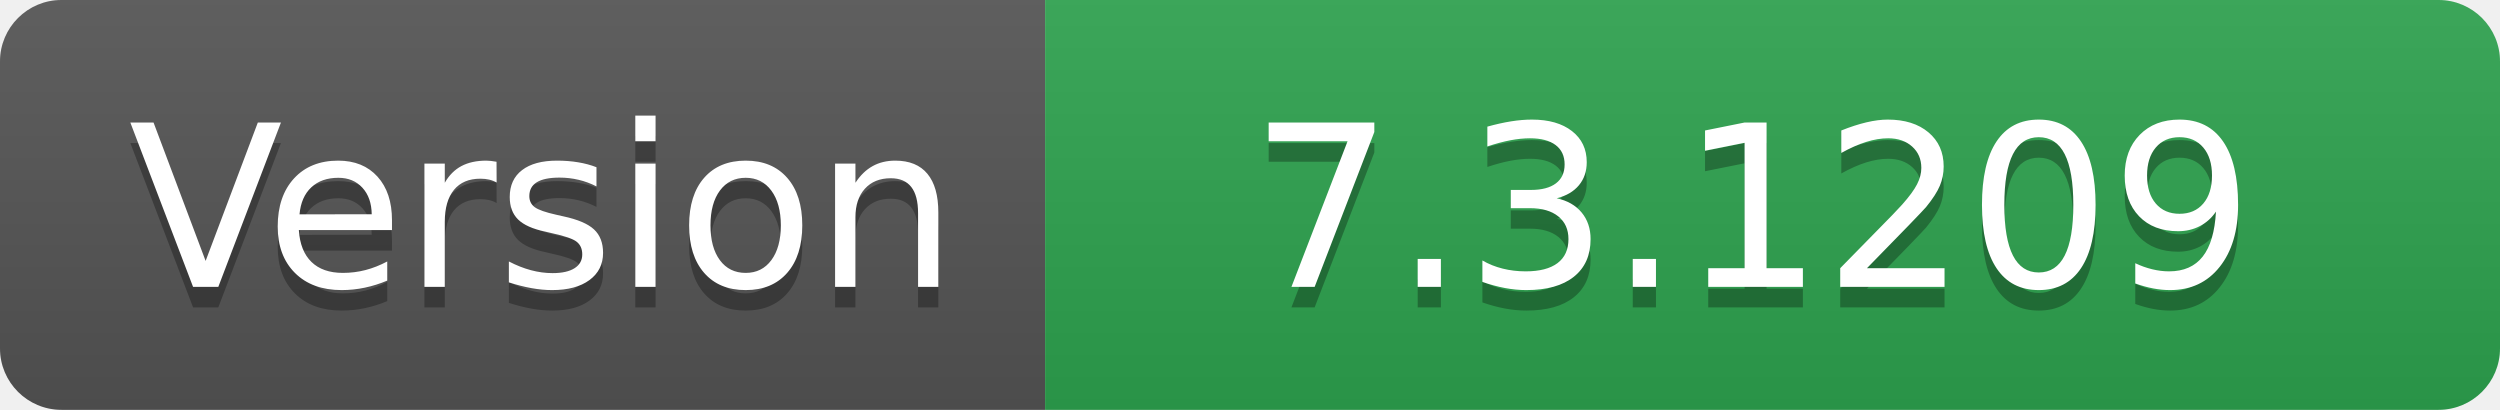
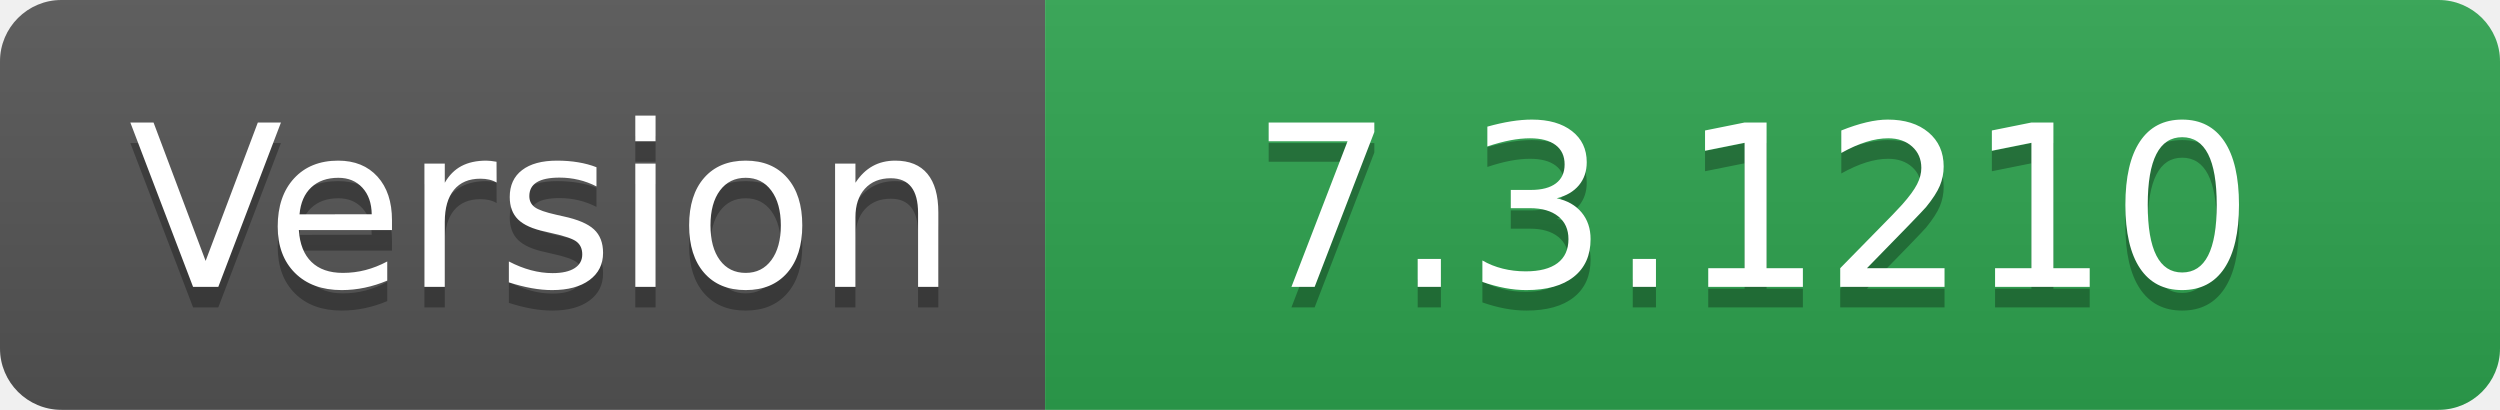
- <svg xmlns="http://www.w3.org/2000/svg" width="122" height="20" role="img" aria-label="Version: 7.3.1209">
+ <svg xmlns="http://www.w3.org/2000/svg" width="122" height="20" role="img" aria-label="Version: 7.3.1210">
  <linearGradient id="s" x2="0" y2="100%">
    <stop offset="0" stop-color="#bbb" stop-opacity=".1" />
    <stop offset="1" stop-opacity=".1" />
  </linearGradient>
  <clipPath id="r">
    <rect width="122" height="20" rx="3" fill="#fff" />
  </clipPath>
  <g clip-path="url(#r)">
    <rect width="51" height="20" fill="#555" />
    <rect x="51" width="71" height="20" fill="#2ea44f" />
    <rect width="122" height="20" fill="url(#s)" />
  </g>
  <g fill="#fff" text-anchor="middle" font-family="Verdana,Geneva,DejaVu Sans,sans-serif" text-rendering="geometricPrecision" font-size="110">
    <text aria-hidden="true" x="265" y="150" fill="#010101" fill-opacity=".3" transform="scale(.1)" textLength="410">Version</text>
    <text x="265" y="140" transform="scale(.1)" fill="#fff" textLength="410">Version</text>
-     <text aria-hidden="true" x="855" y="150" fill="#010101" fill-opacity=".3" transform="scale(.1)" textLength="610">7.3.1209</text>
-     <text x="855" y="140" transform="scale(.1)" fill="#fff" textLength="610">7.3.1209</text>
+     <text aria-hidden="true" x="855" y="150" fill="#010101" fill-opacity=".3" transform="scale(.1)" textLength="610">7.3.1210</text>
+     <text x="855" y="140" transform="scale(.1)" fill="#fff" textLength="610">7.3.1210</text>
  </g>
</svg>
